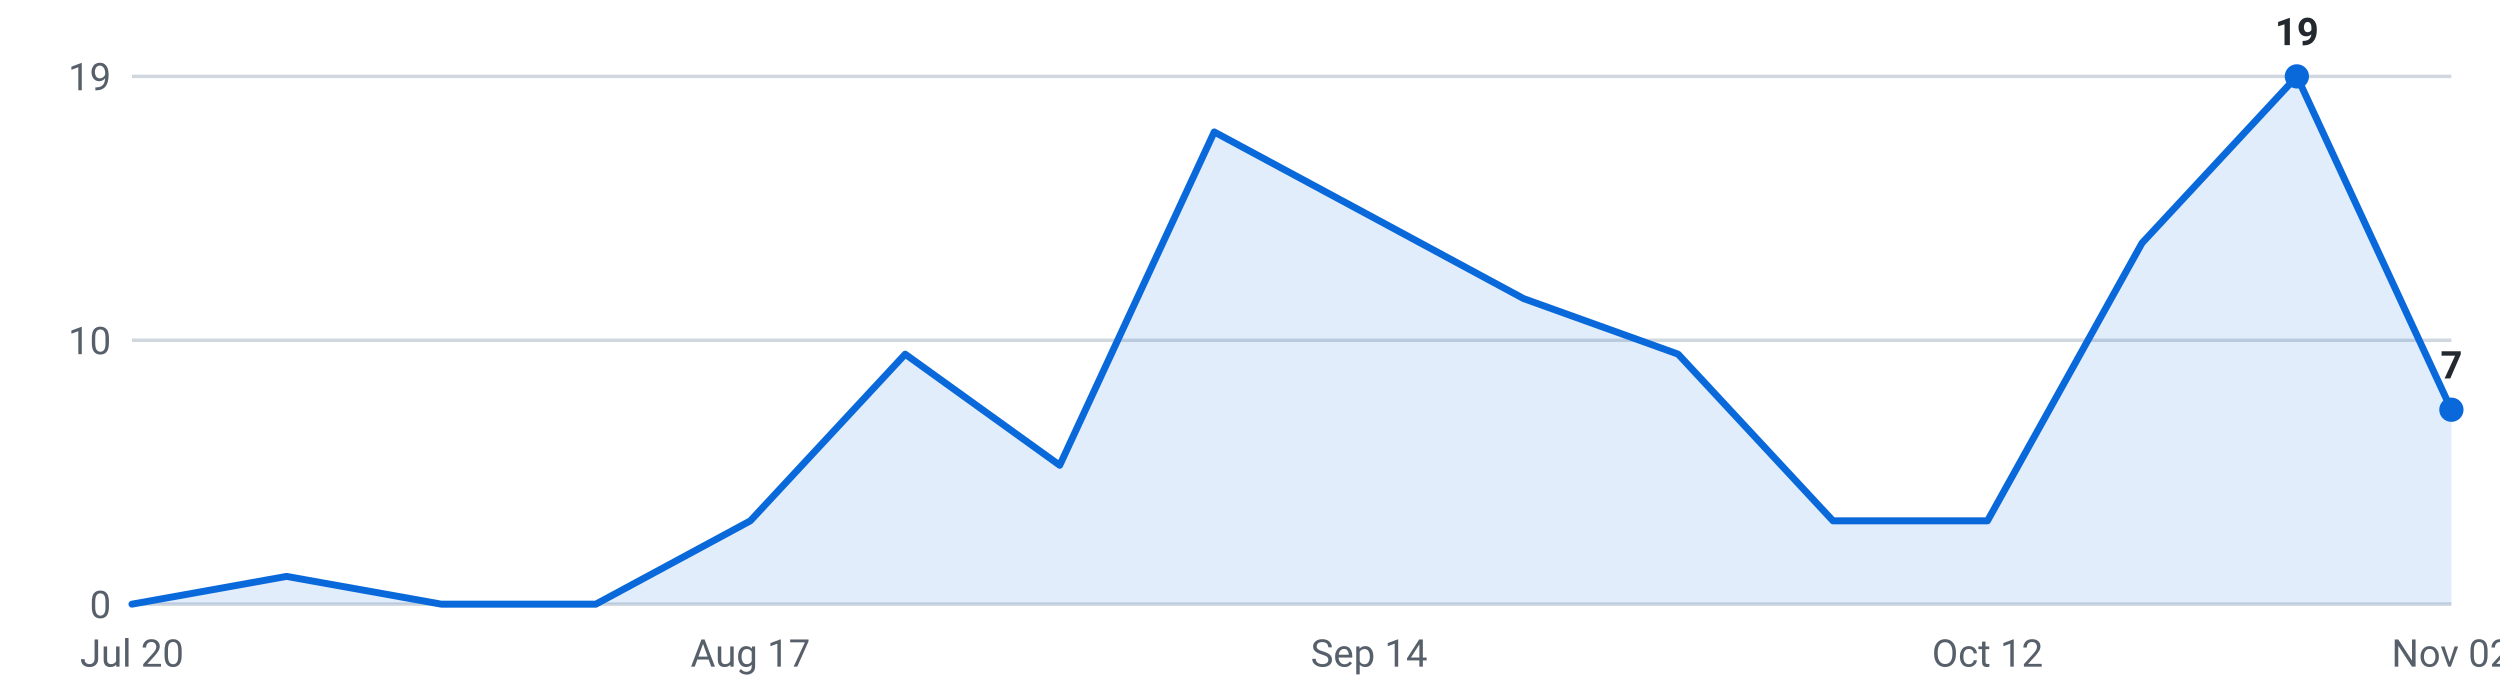
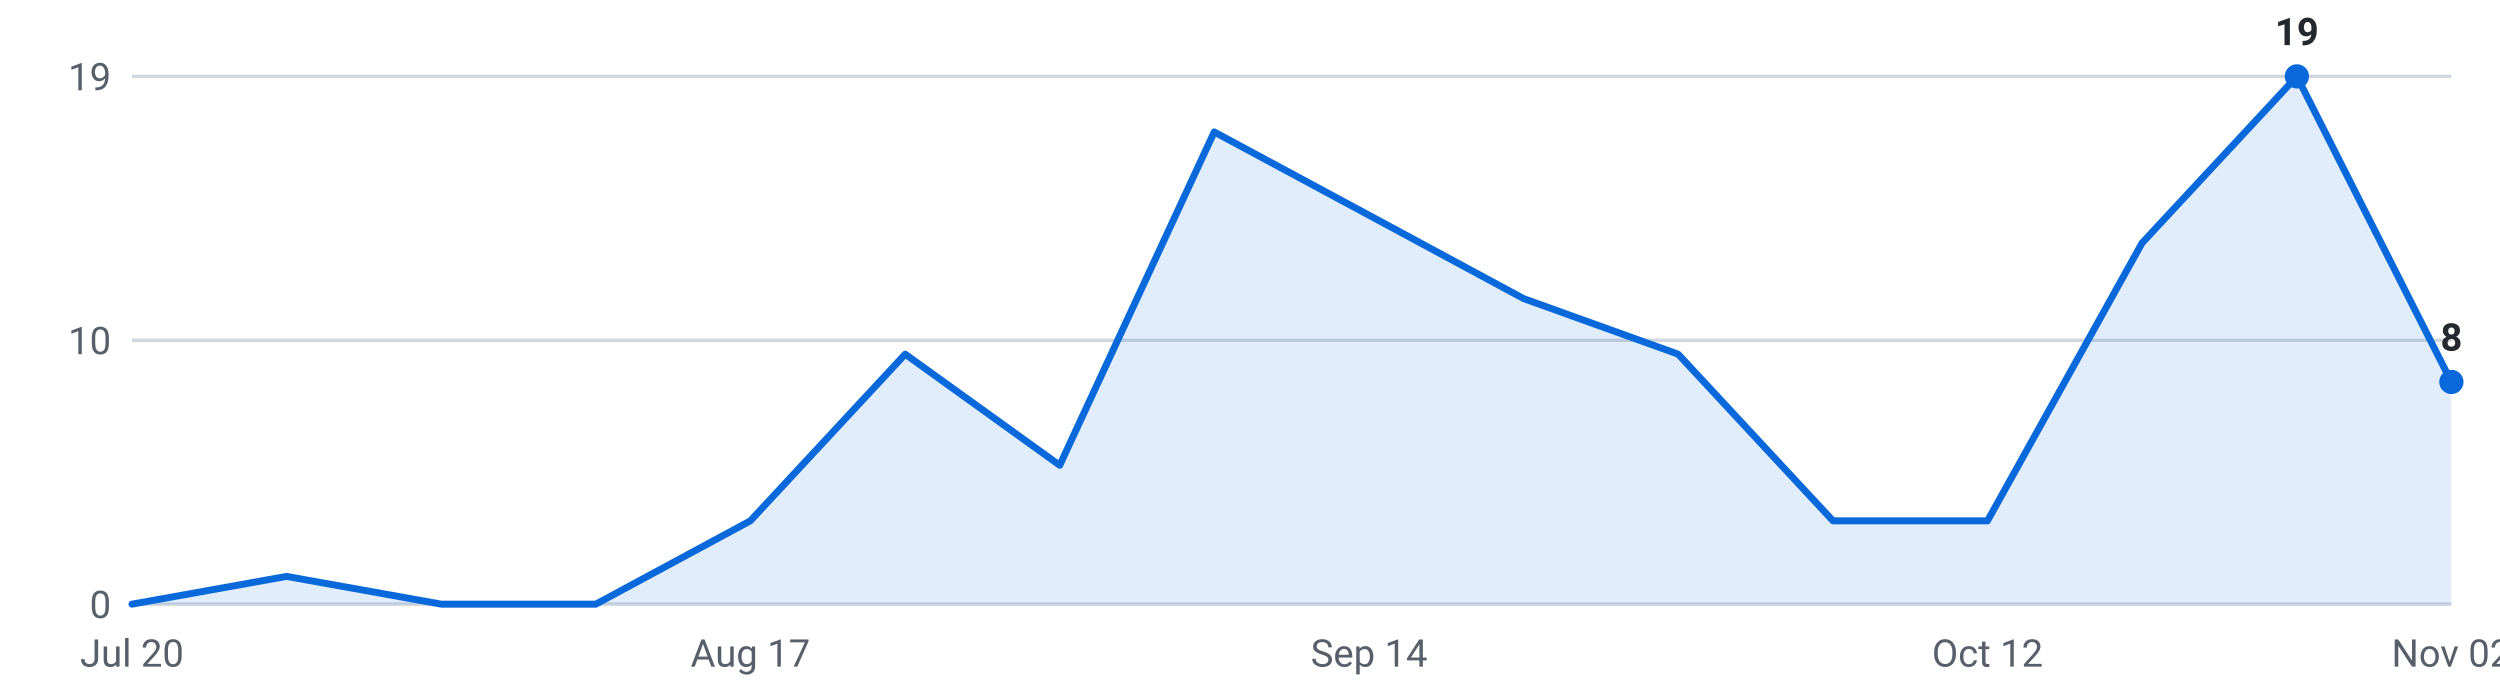
<svg xmlns="http://www.w3.org/2000/svg" viewBox="0 0 720 200" width="720" height="200" role="img" aria-label="Internships posted per week, last 16 weeks">
  <g font-family="-apple-system,Segoe UI,Roboto,sans-serif" font-size="11">
    <line x1="38" y1="174.0" x2="706" y2="174.0" stroke="#d0d7de" stroke-width="1" />
    <text x="32" y="178.0" text-anchor="end" fill="#57606a">0</text>
    <line x1="38" y1="98.0" x2="706" y2="98.0" stroke="#d0d7de" stroke-width="1" />
    <text x="32" y="102.0" text-anchor="end" fill="#57606a">10</text>
    <line x1="38" y1="22.0" x2="706" y2="22.0" stroke="#d0d7de" stroke-width="1" />
    <text x="32" y="26.0" text-anchor="end" fill="#57606a">19</text>
-     <path d="M38.0,174 L38.0,174.0 L82.5,166.0 L127.1,174.0 L171.6,174.0 L216.1,150.0 L260.7,102.0 L305.2,134.0 L349.7,38.0 L394.3,62.0 L438.8,86.0 L483.3,102.0 L527.9,150.0 L572.4,150.0 L616.9,70.0 L661.5,22.0 L706.0,118.0 L706.0,174 Z" fill="#0969da" fill-opacity="0.12" />
-     <polyline points="38.0,174.0 82.5,166.0 127.1,174.0 171.6,174.0 216.1,150.0 260.7,102.0 305.2,134.0 349.7,38.0 394.3,62.0 438.8,86.0 483.3,102.0 527.9,150.0 572.4,150.0 616.9,70.0 661.5,22.0 706.0,118.0" fill="none" stroke="#0969da" stroke-width="2" stroke-linejoin="round" stroke-linecap="round" />
+     <path d="M38.0,174 L38.0,174.0 L82.5,166.0 L127.1,174.0 L171.6,174.0 L216.1,150.0 L260.7,102.0 L305.2,134.0 L349.7,38.0 L394.3,62.0 L438.8,86.0 L483.3,102.0 L527.9,150.0 L572.4,150.0 L616.9,70.0 L661.5,22.0 L706.0,110.0 L706.0,174 Z" fill="#0969da" fill-opacity="0.12" />
+     <polyline points="38.0,174.0 82.5,166.0 127.1,174.0 171.6,174.0 216.1,150.0 260.7,102.0 305.2,134.0 349.7,38.0 394.3,62.0 438.8,86.0 483.3,102.0 527.9,150.0 572.4,150.0 616.9,70.0 661.5,22.0 706.0,110.0" fill="none" stroke="#0969da" stroke-width="2" stroke-linejoin="round" stroke-linecap="round" />
    <circle cx="661.5" cy="22.0" r="3.5" fill="#0969da" />
    <text x="661.5" y="13.0" text-anchor="middle" fill="#24292f" font-weight="600">19</text>
-     <circle cx="706.0" cy="118.0" r="3.5" fill="#0969da" />
-     <text x="706.0" y="109.0" text-anchor="middle" fill="#24292f" font-weight="600">7</text>
+     <circle cx="706.0" cy="110.0" r="3.5" fill="#0969da" />
+     <text x="706.0" y="101.0" text-anchor="middle" fill="#24292f" font-weight="600">8</text>
    <text x="38.0" y="192" text-anchor="middle" fill="#57606a">Jul 20</text>
    <text x="216.1" y="192" text-anchor="middle" fill="#57606a">Aug 17</text>
    <text x="394.3" y="192" text-anchor="middle" fill="#57606a">Sep 14</text>
    <text x="572.4" y="192" text-anchor="middle" fill="#57606a">Oct 12</text>
    <text x="706.0" y="192" text-anchor="middle" fill="#57606a">Nov 02</text>
  </g>
</svg>
